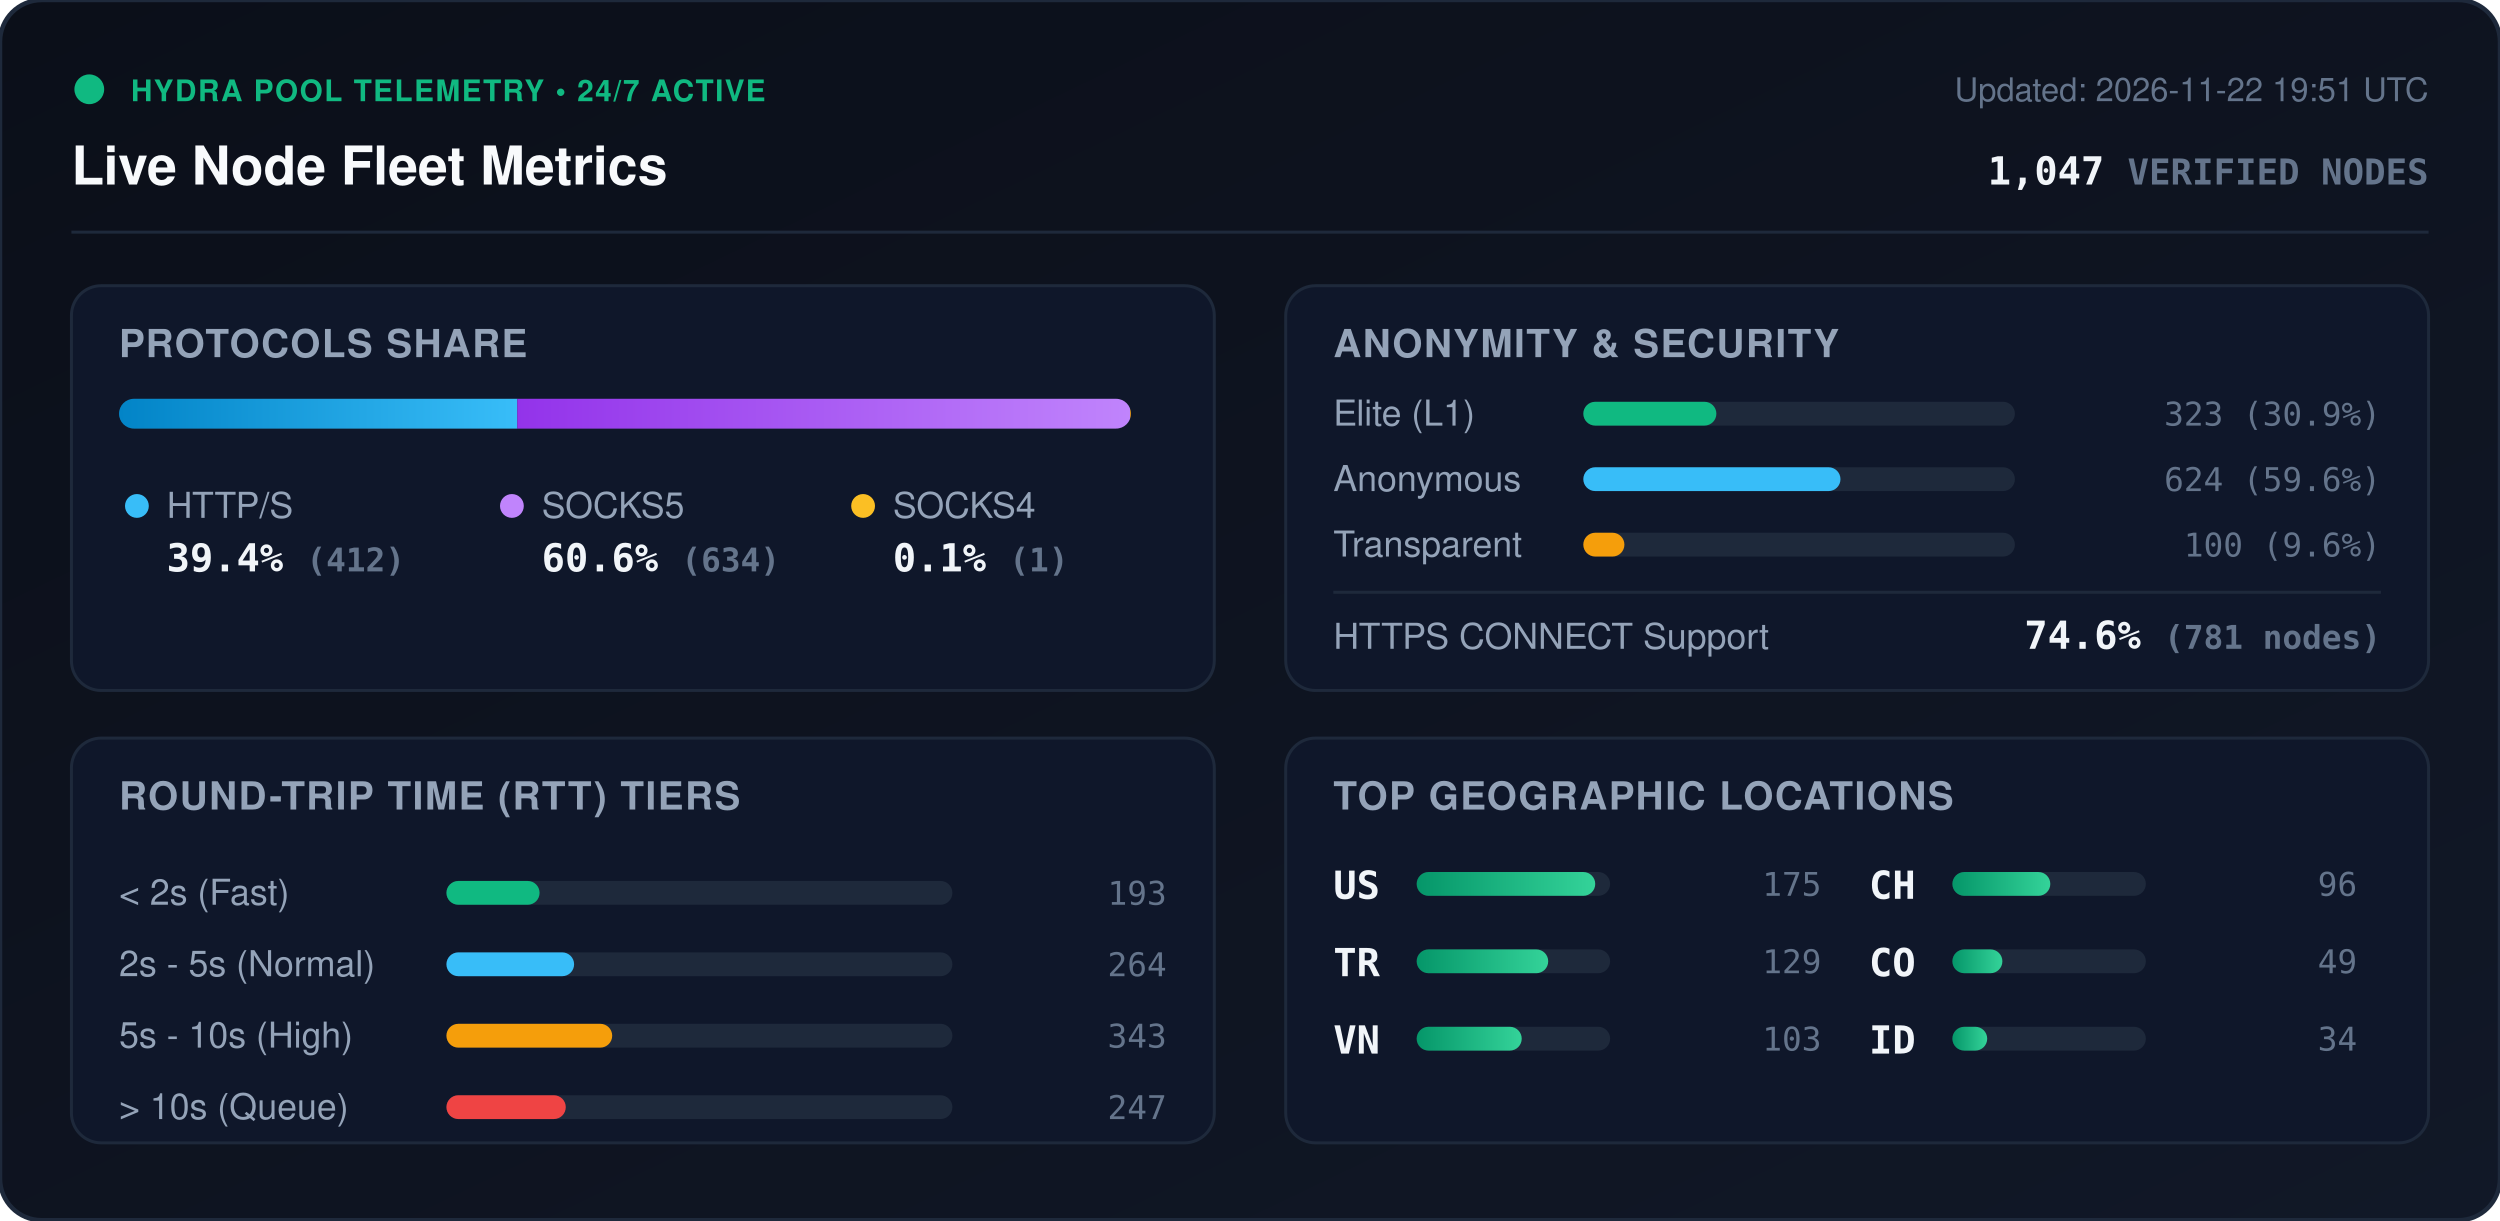
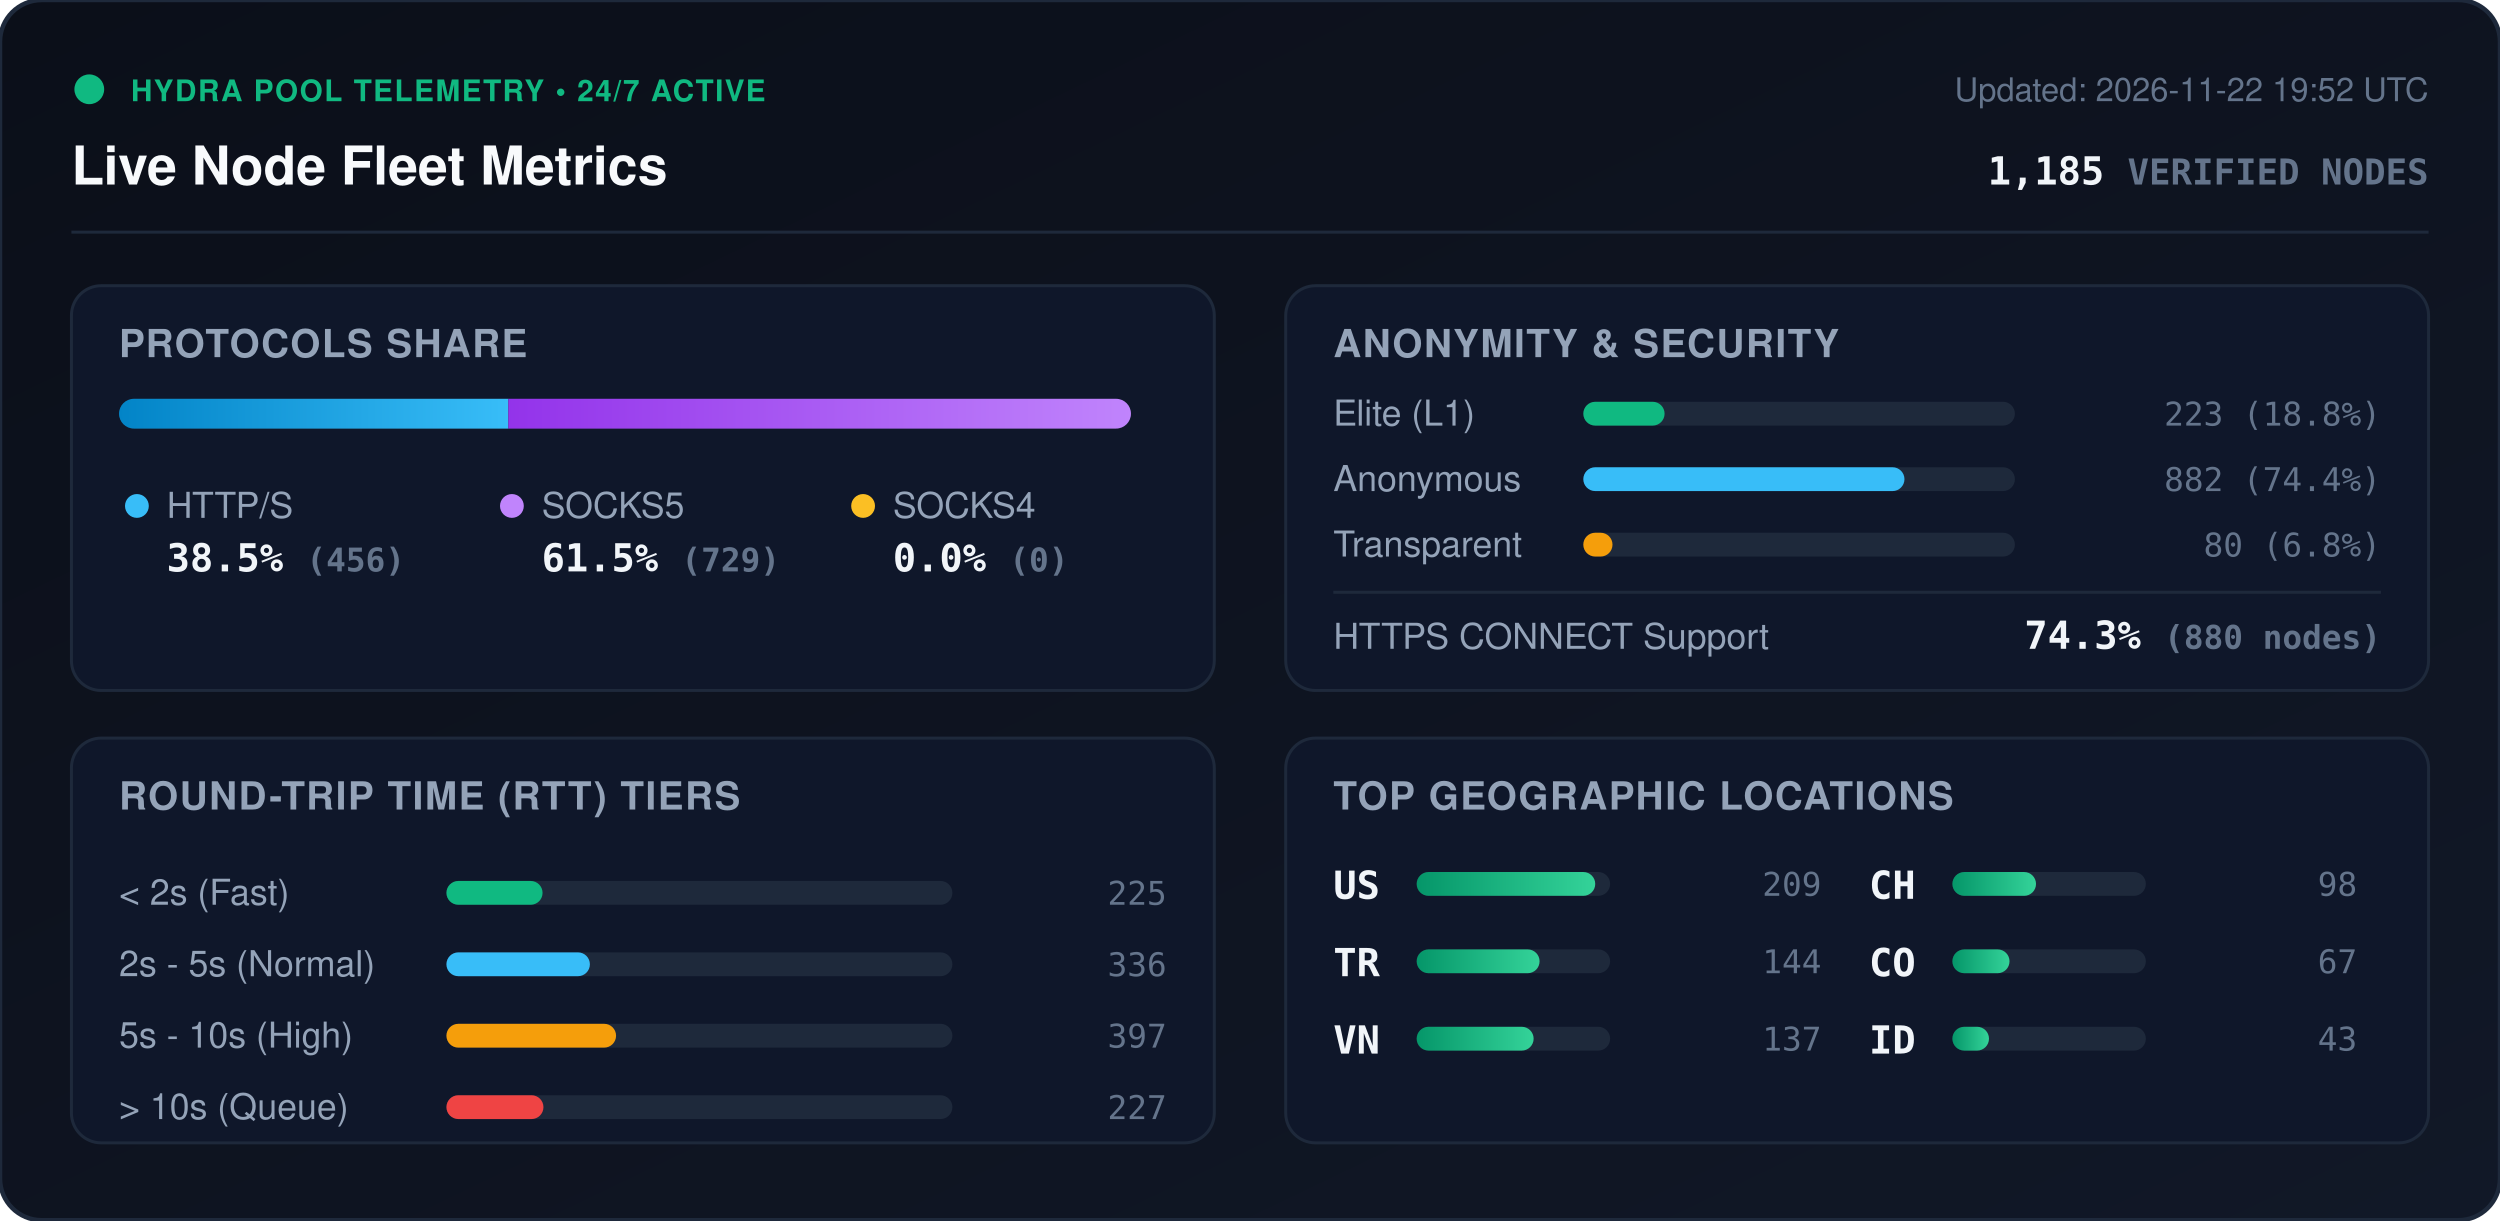
<svg xmlns="http://www.w3.org/2000/svg" viewBox="0 0 840 410" width="840" height="410" style="max-width: 100%; height: auto;">
  <defs>
    <linearGradient id="bg" x1="0%" y1="0%" x2="100%" y2="100%">
      <stop offset="0%" stop-color="#0b0f19" />
      <stop offset="100%" stop-color="#111827" />
    </linearGradient>
    <linearGradient id="bar-http" x1="0%" y1="0%" x2="100%" y2="0%">
      <stop offset="0%" stop-color="#0284c7" />
      <stop offset="100%" stop-color="#38bdf8" />
    </linearGradient>
    <linearGradient id="bar-socks5" x1="0%" y1="0%" x2="100%" y2="0%">
      <stop offset="0%" stop-color="#9333ea" />
      <stop offset="100%" stop-color="#c084fc" />
    </linearGradient>
    <linearGradient id="bar-socks4" x1="0%" y1="0%" x2="100%" y2="0%">
      <stop offset="0%" stop-color="#d97706" />
      <stop offset="100%" stop-color="#fbbf24" />
    </linearGradient>
    <linearGradient id="bar-green" x1="0%" y1="0%" x2="100%" y2="0%">
      <stop offset="0%" stop-color="#059669" />
      <stop offset="100%" stop-color="#34d399" />
    </linearGradient>
    <clipPath id="prog-track-clip">
      <rect width="340.0" height="10" rx="5" />
    </clipPath>
    <style>
      .title { font: 700 18px -apple-system, BlinkMacSystemFont, 'Segoe UI', Helvetica, Arial, sans-serif; fill: #f8fafc; }
      .sub { font: 500 11px -apple-system, BlinkMacSystemFont, 'Segoe UI', Helvetica, Arial, sans-serif; fill: #64748b; }
      .section-hdr { font: 600 13px -apple-system, BlinkMacSystemFont, 'Segoe UI', Helvetica, Arial, sans-serif; fill: #94a3b8; letter-spacing: 0.5px; }
      .metric-val { font: 700 13px -apple-system, BlinkMacSystemFont, 'Segoe UI', Helvetica, Arial, sans-serif; fill: #f1f5f9; }
      .metric-lbl { font: 500 12px -apple-system, BlinkMacSystemFont, 'Segoe UI', Helvetica, Arial, sans-serif; fill: #94a3b8; }
      .badge-txt { font: 700 10px -apple-system, BlinkMacSystemFont, 'Segoe UI', Helvetica, Arial, sans-serif; fill: #10b981; letter-spacing: 0.5px; }
      .mono { font-family: ui-monospace, SFMono-Regular, Menlo, Monaco, Consolas, monospace; }
      .pulse { animation: beacon 2s infinite ease-in-out; }
      @keyframes beacon { 0%, 100% { opacity: 1; } 50% { opacity: 0.35; } }
    </style>
  </defs>
  <rect width="840" height="410" rx="14" fill="url(#bg)" stroke="#1e293b" stroke-width="1.5" />
  <g transform="translate(24, 24)">
    <circle cx="6" cy="6" r="5" fill="#10b981" class="pulse" />
    <text x="20" y="10" class="badge-txt">HYDRA POOL TELEMETRY • 24/7 ACTIVE</text>
    <text x="0" y="38" class="title">Live Node Fleet Metrics</text>
-     <text x="792" y="10" text-anchor="end" class="sub">Updated: 2026-11-22 19:51 UTC</text>
-     <text x="792" y="38" text-anchor="end" class="metric-val mono" fill="#38bdf8">1,047 <tspan font-size="12" fill="#64748b">VERIFIED NODES</tspan>
+     <text x="792" y="10" text-anchor="end" class="sub">Updated: 2026-11-22 19:52 UTC</text>
+     <text x="792" y="38" text-anchor="end" class="metric-val mono" fill="#38bdf8">1,185 <tspan font-size="12" fill="#64748b">VERIFIED NODES</tspan>
    </text>
  </g>
  <line x1="24" y1="78" x2="816" y2="78" stroke="#1e293b" stroke-width="1" />
  <g transform="translate(24, 96)">
    <rect width="384" height="136" rx="10" fill="#0f172a" stroke="#1e293b" />
    <text x="16" y="24" class="section-hdr">PROTOCOLS SHARE</text>
    <g transform="translate(16, 38)">
      <rect width="340.0" height="10" rx="5" fill="#1e293b" />
      <g clip-path="url(#prog-track-clip)">
-         <rect x="0" width="133.8" height="10" fill="url(#bar-http)" />
-         <rect x="133.8" width="205.9" height="10" fill="url(#bar-socks5)" />
-         <rect x="339.7" width="0.3" height="10" fill="url(#bar-socks4)" />
+         <rect x="0" width="130.8" height="10" fill="url(#bar-http)" />
+         <rect x="130.8" width="209.2" height="10" fill="url(#bar-socks5)" />
+         <rect x="340.0" width="0.0" height="10" fill="url(#bar-socks4)" />
      </g>
    </g>
    <g transform="translate(16, 68)">
      <circle cx="6" cy="6" r="4" fill="#38bdf8" />
      <text x="16" y="10" class="metric-lbl">HTTP/S</text>
-       <text x="16" y="28" class="metric-val mono">39.4% <tspan font-size="11" fill="#64748b">(412)</tspan>
+       <text x="16" y="28" class="metric-val mono">38.5% <tspan font-size="11" fill="#64748b">(456)</tspan>
      </text>
      <circle cx="132" cy="6" r="4" fill="#c084fc" />
      <text x="142" y="10" class="metric-lbl">SOCKS5</text>
-       <text x="142" y="28" class="metric-val mono">60.6% <tspan font-size="11" fill="#64748b">(634)</tspan>
+       <text x="142" y="28" class="metric-val mono">61.5% <tspan font-size="11" fill="#64748b">(729)</tspan>
      </text>
      <circle cx="250" cy="6" r="4" fill="#fbbf24" />
      <text x="260" y="10" class="metric-lbl">SOCKS4</text>
-       <text x="260" y="28" class="metric-val mono">0.1% <tspan font-size="11" fill="#64748b">(1)</tspan>
+       <text x="260" y="28" class="metric-val mono">0.0% <tspan font-size="11" fill="#64748b">(0)</tspan>
      </text>
    </g>
  </g>
  <g transform="translate(432, 96)">
    <rect width="384" height="136" rx="10" fill="#0f172a" stroke="#1e293b" />
    <text x="16" y="24" class="section-hdr">ANONYMITY &amp; SECURITY</text>
    <text x="16" y="47" class="metric-lbl">Elite (L1)</text>
    <rect x="100" y="39" width="145.0" height="8" rx="4" fill="#1e293b" />
-     <rect x="100" y="39" width="44.7" height="8" rx="4" fill="#10b981" />
-     <text x="368" y="47" text-anchor="end" class="mono sub" fill="#e2e8f0">323 (30.9%)</text>
+     <rect x="100" y="39" width="27.3" height="8" rx="4" fill="#10b981" />
+     <text x="368" y="47" text-anchor="end" class="mono sub" fill="#e2e8f0">223 (18.8%)</text>
    <text x="16" y="69" class="metric-lbl">Anonymous</text>
    <rect x="100" y="61" width="145.0" height="8" rx="4" fill="#1e293b" />
-     <rect x="100" y="61" width="86.4" height="8" rx="4" fill="#38bdf8" />
-     <text x="368" y="69" text-anchor="end" class="mono sub" fill="#e2e8f0">624 (59.6%)</text>
+     <rect x="100" y="61" width="107.9" height="8" rx="4" fill="#38bdf8" />
+     <text x="368" y="69" text-anchor="end" class="mono sub" fill="#e2e8f0">882 (74.4%)</text>
    <text x="16" y="91" class="metric-lbl">Transparent</text>
    <rect x="100" y="83" width="145.0" height="8" rx="4" fill="#1e293b" />
-     <rect x="100" y="83" width="13.8" height="8" rx="4" fill="#f59e0b" />
-     <text x="368" y="91" text-anchor="end" class="mono sub" fill="#e2e8f0">100 (9.6%)</text>
+     <rect x="100" y="83" width="9.8" height="8" rx="4" fill="#f59e0b" />
+     <text x="368" y="91" text-anchor="end" class="mono sub" fill="#e2e8f0">80 (6.8%)</text>
    <line x1="16" y1="103" x2="368" y2="103" stroke="#1e293b" stroke-width="1" />
    <text x="16" y="122" class="metric-lbl">HTTPS CONNECT Support</text>
-     <text x="368" y="122" text-anchor="end" class="metric-val mono" fill="#34d399">74.6% <tspan font-size="11" fill="#64748b">(781 nodes)</tspan>
+     <text x="368" y="122" text-anchor="end" class="metric-val mono" fill="#34d399">74.3% <tspan font-size="11" fill="#64748b">(880 nodes)</tspan>
    </text>
  </g>
  <g transform="translate(24, 248)">
    <rect width="384" height="136" rx="10" fill="#0f172a" stroke="#1e293b" />
    <text x="16" y="24" class="section-hdr">ROUND-TRIP TIME (RTT) TIERS</text>
    <g transform="translate(16, 42)">
      <text x="0" y="14" class="metric-lbl">&lt; 2s (Fast)</text>
      <rect x="110" y="6" width="170" height="8" rx="4" fill="#1e293b" />
-       <rect x="110" y="6" width="31.3" height="8" rx="4" fill="#10b981" />
-       <text x="352" y="14" text-anchor="end" class="mono sub">193</text>
+       <rect x="110" y="6" width="32.3" height="8" rx="4" fill="#10b981" />
+       <text x="352" y="14" text-anchor="end" class="mono sub">225</text>
      <text x="0" y="38" class="metric-lbl">2s - 5s (Normal)</text>
      <rect x="110" y="30" width="170" height="8" rx="4" fill="#1e293b" />
-       <rect x="110" y="30" width="42.9" height="8" rx="4" fill="#38bdf8" />
-       <text x="352" y="38" text-anchor="end" class="mono sub">264</text>
+       <rect x="110" y="30" width="48.2" height="8" rx="4" fill="#38bdf8" />
+       <text x="352" y="38" text-anchor="end" class="mono sub">336</text>
      <text x="0" y="62" class="metric-lbl">5s - 10s (High)</text>
      <rect x="110" y="54" width="170" height="8" rx="4" fill="#1e293b" />
-       <rect x="110" y="54" width="55.7" height="8" rx="4" fill="#f59e0b" />
-       <text x="352" y="62" text-anchor="end" class="mono sub">343</text>
+       <rect x="110" y="54" width="57.0" height="8" rx="4" fill="#f59e0b" />
+       <text x="352" y="62" text-anchor="end" class="mono sub">397</text>
      <text x="0" y="86" class="metric-lbl">&gt; 10s (Queue)</text>
      <rect x="110" y="78" width="170" height="8" rx="4" fill="#1e293b" />
-       <rect x="110" y="78" width="40.1" height="8" rx="4" fill="#ef4444" />
-       <text x="352" y="86" text-anchor="end" class="mono sub">247</text>
+       <rect x="110" y="78" width="32.6" height="8" rx="4" fill="#ef4444" />
+       <text x="352" y="86" text-anchor="end" class="mono sub">227</text>
    </g>
  </g>
  <g transform="translate(432, 248)">
    <rect width="384" height="136" rx="10" fill="#0f172a" stroke="#1e293b" />
    <text x="16" y="24" class="section-hdr">TOP GEOGRAPHIC LOCATIONS</text>
    <g transform="translate(16, 42)">
      <g transform="translate(0, 0)">
        <text x="0" y="12" class="mono metric-val" font-size="12">US</text>
        <rect x="28" y="3" width="65" height="8" rx="4" fill="#1e293b" />
        <rect x="28" y="3" width="60.0" height="8" rx="4" fill="url(#bar-green)" />
-         <text x="164" y="11" text-anchor="end" class="mono sub">175</text>
+         <text x="164" y="11" text-anchor="end" class="mono sub">209</text>
      </g>
      <g transform="translate(0, 26)">
        <text x="0" y="12" class="mono metric-val" font-size="12">TR</text>
        <rect x="28" y="3" width="65" height="8" rx="4" fill="#1e293b" />
-         <rect x="28" y="3" width="44.2" height="8" rx="4" fill="url(#bar-green)" />
-         <text x="164" y="11" text-anchor="end" class="mono sub">129</text>
+         <rect x="28" y="3" width="41.3" height="8" rx="4" fill="url(#bar-green)" />
+         <text x="164" y="11" text-anchor="end" class="mono sub">144</text>
      </g>
      <g transform="translate(0, 52)">
        <text x="0" y="12" class="mono metric-val" font-size="12">VN</text>
        <rect x="28" y="3" width="65" height="8" rx="4" fill="#1e293b" />
-         <rect x="28" y="3" width="35.3" height="8" rx="4" fill="url(#bar-green)" />
-         <text x="164" y="11" text-anchor="end" class="mono sub">103</text>
+         <rect x="28" y="3" width="39.3" height="8" rx="4" fill="url(#bar-green)" />
+         <text x="164" y="11" text-anchor="end" class="mono sub">137</text>
      </g>
      <g transform="translate(180, 0)">
        <text x="0" y="12" class="mono metric-val" font-size="12">CH</text>
        <rect x="28" y="3" width="65" height="8" rx="4" fill="#1e293b" />
-         <rect x="28" y="3" width="32.9" height="8" rx="4" fill="url(#bar-green)" />
-         <text x="164" y="11" text-anchor="end" class="mono sub">96</text>
+         <rect x="28" y="3" width="28.1" height="8" rx="4" fill="url(#bar-green)" />
+         <text x="164" y="11" text-anchor="end" class="mono sub">98</text>
      </g>
      <g transform="translate(180, 26)">
        <text x="0" y="12" class="mono metric-val" font-size="12">CO</text>
        <rect x="28" y="3" width="65" height="8" rx="4" fill="#1e293b" />
-         <rect x="28" y="3" width="16.8" height="8" rx="4" fill="url(#bar-green)" />
-         <text x="164" y="11" text-anchor="end" class="mono sub">49</text>
+         <rect x="28" y="3" width="19.2" height="8" rx="4" fill="url(#bar-green)" />
+         <text x="164" y="11" text-anchor="end" class="mono sub">67</text>
      </g>
      <g transform="translate(180, 52)">
        <text x="0" y="12" class="mono metric-val" font-size="12">ID</text>
        <rect x="28" y="3" width="65" height="8" rx="4" fill="#1e293b" />
-         <rect x="28" y="3" width="11.7" height="8" rx="4" fill="url(#bar-green)" />
-         <text x="164" y="11" text-anchor="end" class="mono sub">34</text>
+         <rect x="28" y="3" width="12.3" height="8" rx="4" fill="url(#bar-green)" />
+         <text x="164" y="11" text-anchor="end" class="mono sub">43</text>
      </g>
    </g>
  </g>
</svg>
